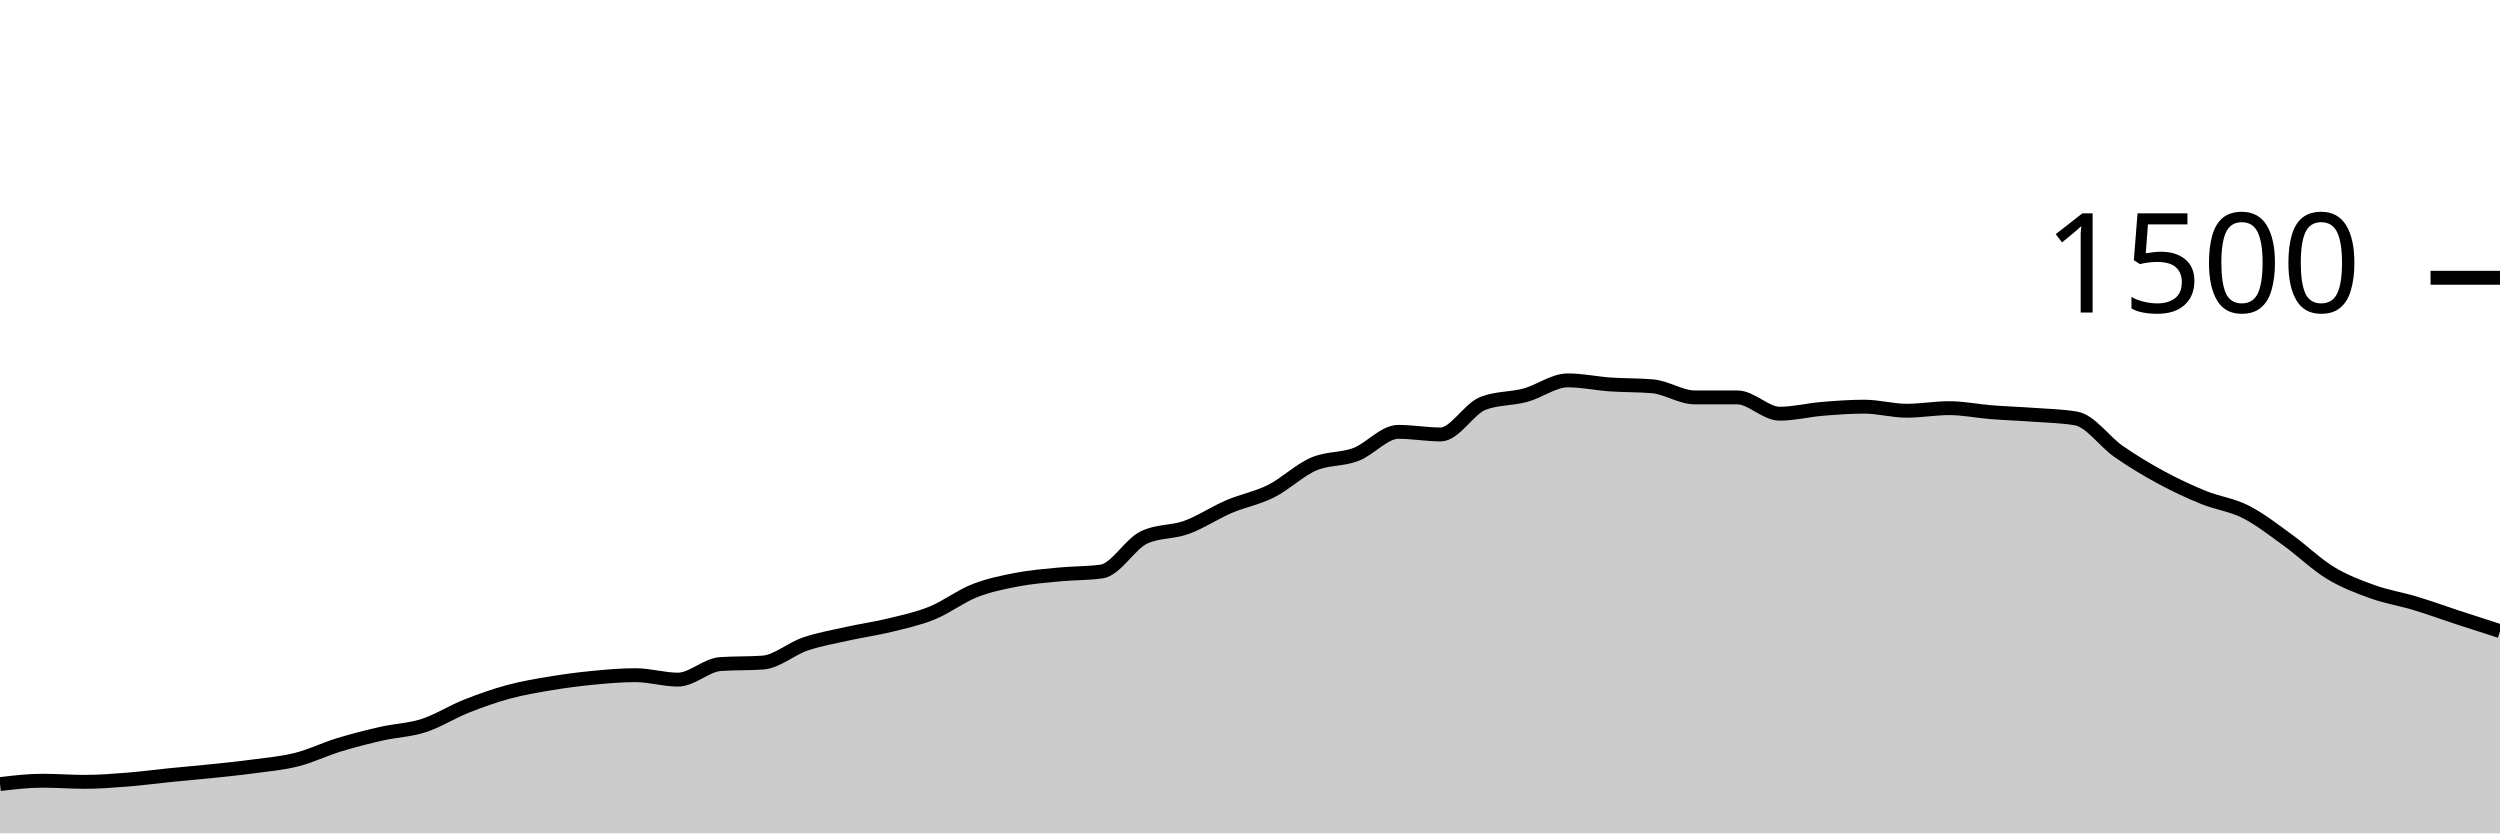
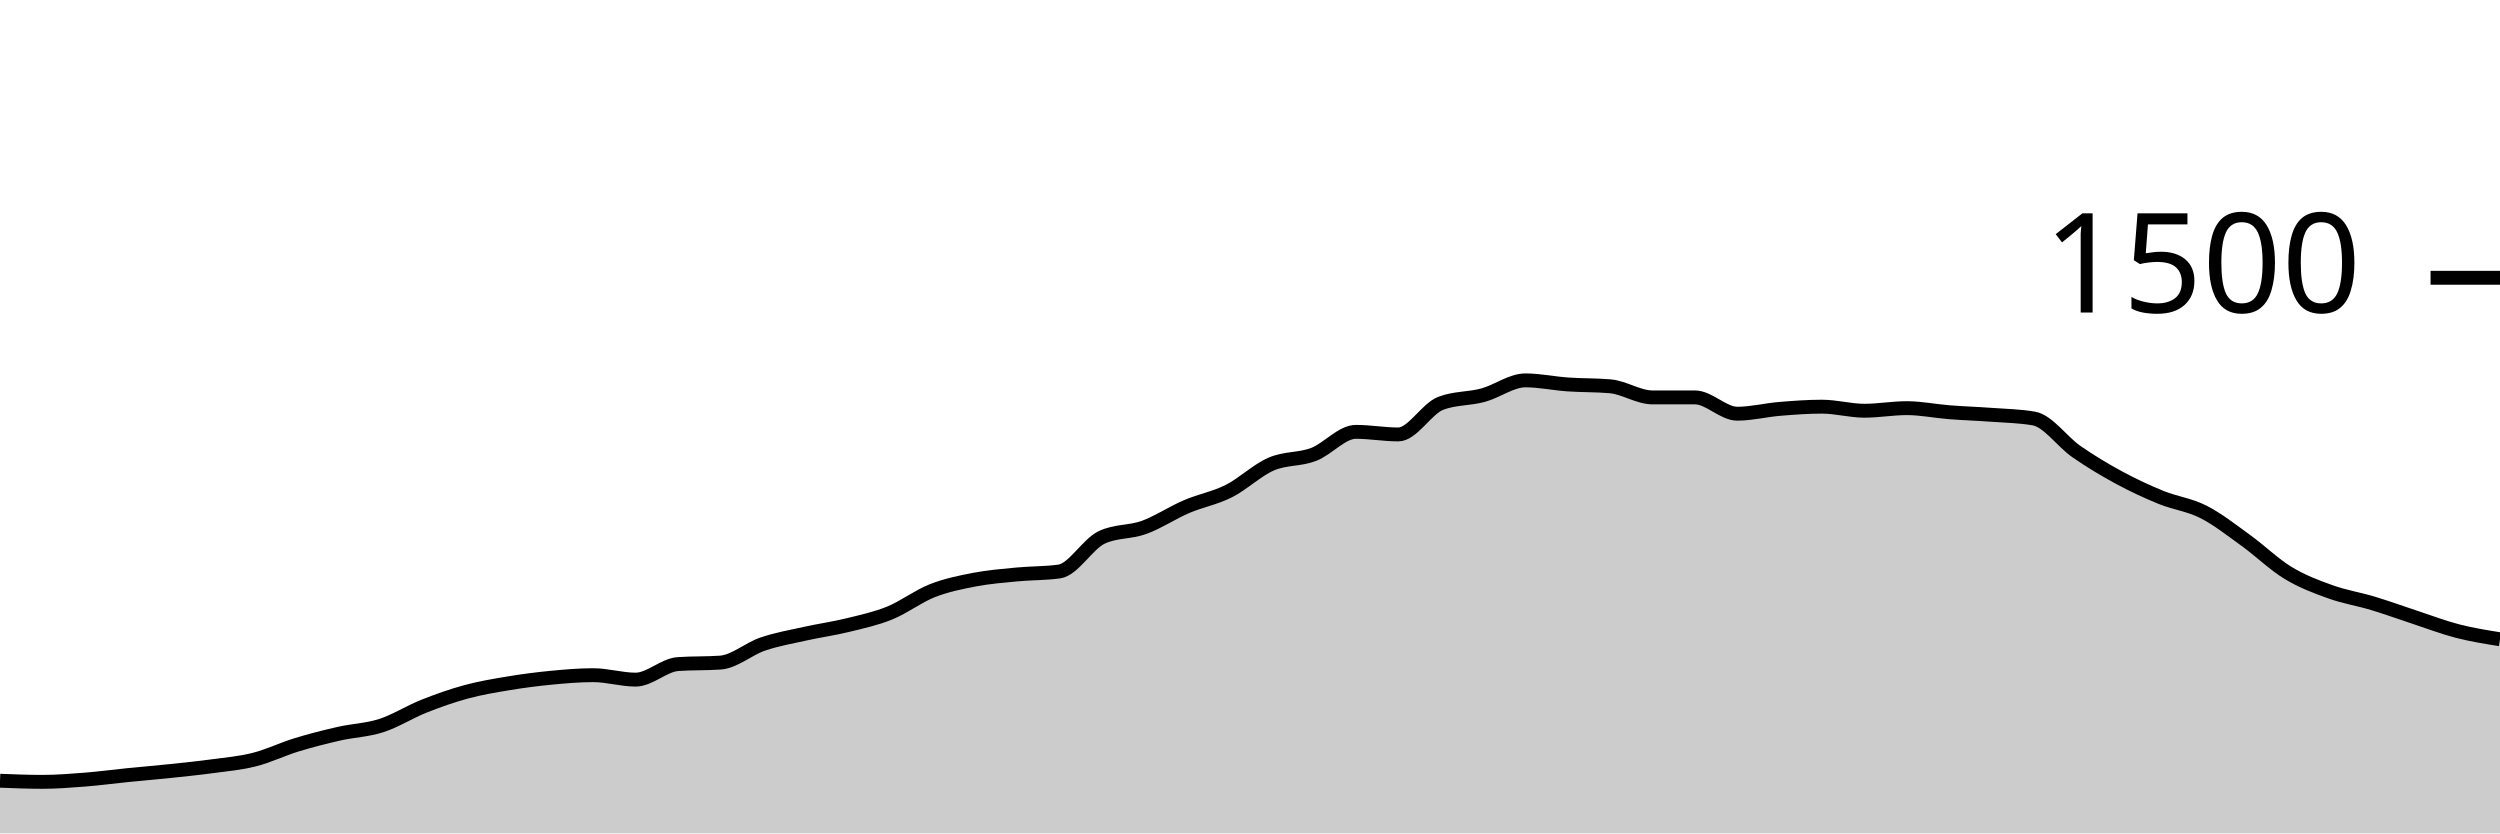
<svg xmlns="http://www.w3.org/2000/svg" viewBox="0 0 180 60">
  <g transform="translate(0,20)">
-     <path class="area" fill="rgba(0, 0, 0, 0.2)" d="M0,36.453C1.017,36.333,2.034,36.213,3.051,36.213C4.068,36.213,5.085,36.293,6.102,36.293C7.119,36.293,8.136,36.213,9.153,36.133C10.169,36.053,11.186,35.916,12.203,35.813C13.22,35.711,14.237,35.627,15.254,35.52C16.271,35.413,17.288,35.311,18.305,35.173C19.322,35.036,20.339,34.951,21.356,34.693C22.373,34.436,23.39,33.938,24.407,33.627C25.424,33.316,26.441,33.058,27.458,32.827C28.475,32.596,29.492,32.569,30.508,32.24C31.525,31.911,32.542,31.258,33.559,30.853C34.576,30.449,35.593,30.089,36.61,29.813C37.627,29.538,38.644,29.369,39.661,29.2C40.678,29.031,41.695,28.898,42.712,28.8C43.729,28.702,44.746,28.613,45.763,28.613C46.78,28.613,47.797,28.933,48.814,28.933C49.831,28.933,50.847,27.884,51.864,27.813C52.881,27.742,53.898,27.778,54.915,27.707C55.932,27.636,56.949,26.72,57.966,26.373C58.983,26.027,60,25.853,61.017,25.627C62.034,25.4,63.051,25.262,64.068,25.013C65.085,24.764,66.102,24.547,67.119,24.133C68.136,23.72,69.153,22.933,70.169,22.533C71.186,22.133,72.203,21.929,73.22,21.733C74.237,21.538,75.254,21.458,76.271,21.36C77.288,21.262,78.305,21.289,79.322,21.147C80.339,21.004,81.356,19.173,82.373,18.693C83.39,18.213,84.407,18.342,85.424,17.973C86.441,17.604,87.458,16.916,88.475,16.48C89.492,16.044,90.508,15.871,91.525,15.36C92.542,14.849,93.559,13.853,94.576,13.413C95.593,12.973,96.61,13.107,97.627,12.72C98.644,12.333,99.661,11.093,100.678,11.093C101.695,11.093,102.712,11.28,103.729,11.28C104.746,11.28,105.763,9.431,106.78,9.04C107.797,8.649,108.814,8.729,109.831,8.453C110.847,8.178,111.864,7.387,112.881,7.387C113.898,7.387,114.915,7.609,115.932,7.68C116.949,7.751,117.966,7.724,118.983,7.813C120,7.902,121.017,8.613,122.034,8.613C123.051,8.613,124.068,8.613,125.085,8.613C126.102,8.613,127.119,9.787,128.136,9.787C129.153,9.787,130.169,9.524,131.186,9.44C132.203,9.356,133.22,9.28,134.237,9.28C135.254,9.28,136.271,9.573,137.288,9.573C138.305,9.573,139.322,9.387,140.339,9.387C141.356,9.387,142.373,9.6,143.39,9.68C144.407,9.76,145.424,9.791,146.441,9.867C147.458,9.942,148.475,9.956,149.492,10.133C150.508,10.311,151.525,11.8,152.542,12.507C153.559,13.213,154.576,13.822,155.593,14.373C156.61,14.924,157.627,15.4,158.644,15.813C159.661,16.227,160.678,16.338,161.695,16.853C162.712,17.369,163.729,18.173,164.746,18.907C165.763,19.64,166.78,20.636,167.797,21.253C168.814,21.871,169.831,22.249,170.847,22.613C171.864,22.978,172.881,23.133,173.898,23.44C174.915,23.747,175.932,24.12,176.949,24.453C177.966,24.787,178.983,25.113,180,25.44L180,40C178.983,40,177.966,40,176.949,40C175.932,40,174.915,40,173.898,40C172.881,40,171.864,40,170.847,40C169.831,40,168.814,40,167.797,40C166.78,40,165.763,40,164.746,40C163.729,40,162.712,40,161.695,40C160.678,40,159.661,40,158.644,40C157.627,40,156.61,40,155.593,40C154.576,40,153.559,40,152.542,40C151.525,40,150.508,40,149.492,40C148.475,40,147.458,40,146.441,40C145.424,40,144.407,40,143.39,40C142.373,40,141.356,40,140.339,40C139.322,40,138.305,40,137.288,40C136.271,40,135.254,40,134.237,40C133.22,40,132.203,40,131.186,40C130.169,40,129.153,40,128.136,40C127.119,40,126.102,40,125.085,40C124.068,40,123.051,40,122.034,40C121.017,40,120,40,118.983,40C117.966,40,116.949,40,115.932,40C114.915,40,113.898,40,112.881,40C111.864,40,110.847,40,109.831,40C108.814,40,107.797,40,106.78,40C105.763,40,104.746,40,103.729,40C102.712,40,101.695,40,100.678,40C99.661,40,98.644,40,97.627,40C96.61,40,95.593,40,94.576,40C93.559,40,92.542,40,91.525,40C90.508,40,89.492,40,88.475,40C87.458,40,86.441,40,85.424,40C84.407,40,83.39,40,82.373,40C81.356,40,80.339,40,79.322,40C78.305,40,77.288,40,76.271,40C75.254,40,74.237,40,73.22,40C72.203,40,71.186,40,70.169,40C69.153,40,68.136,40,67.119,40C66.102,40,65.085,40,64.068,40C63.051,40,62.034,40,61.017,40C60,40,58.983,40,57.966,40C56.949,40,55.932,40,54.915,40C53.898,40,52.881,40,51.864,40C50.847,40,49.831,40,48.814,40C47.797,40,46.78,40,45.763,40C44.746,40,43.729,40,42.712,40C41.695,40,40.678,40,39.661,40C38.644,40,37.627,40,36.61,40C35.593,40,34.576,40,33.559,40C32.542,40,31.525,40,30.508,40C29.492,40,28.475,40,27.458,40C26.441,40,25.424,40,24.407,40C23.39,40,22.373,40,21.356,40C20.339,40,19.322,40,18.305,40C17.288,40,16.271,40,15.254,40C14.237,40,13.22,40,12.203,40C11.186,40,10.169,40,9.153,40C8.136,40,7.119,40,6.102,40C5.085,40,4.068,40,3.051,40C2.034,40,1.017,40,0,40Z" />
-     <path class="line" stroke="black" fill="none" d="M0,36.453C1.017,36.333,2.034,36.213,3.051,36.213C4.068,36.213,5.085,36.293,6.102,36.293C7.119,36.293,8.136,36.213,9.153,36.133C10.169,36.053,11.186,35.916,12.203,35.813C13.22,35.711,14.237,35.627,15.254,35.52C16.271,35.413,17.288,35.311,18.305,35.173C19.322,35.036,20.339,34.951,21.356,34.693C22.373,34.436,23.39,33.938,24.407,33.627C25.424,33.316,26.441,33.058,27.458,32.827C28.475,32.596,29.492,32.569,30.508,32.24C31.525,31.911,32.542,31.258,33.559,30.853C34.576,30.449,35.593,30.089,36.61,29.813C37.627,29.538,38.644,29.369,39.661,29.2C40.678,29.031,41.695,28.898,42.712,28.8C43.729,28.702,44.746,28.613,45.763,28.613C46.78,28.613,47.797,28.933,48.814,28.933C49.831,28.933,50.847,27.884,51.864,27.813C52.881,27.742,53.898,27.778,54.915,27.707C55.932,27.636,56.949,26.72,57.966,26.373C58.983,26.027,60,25.853,61.017,25.627C62.034,25.4,63.051,25.262,64.068,25.013C65.085,24.764,66.102,24.547,67.119,24.133C68.136,23.72,69.153,22.933,70.169,22.533C71.186,22.133,72.203,21.929,73.22,21.733C74.237,21.538,75.254,21.458,76.271,21.36C77.288,21.262,78.305,21.289,79.322,21.147C80.339,21.004,81.356,19.173,82.373,18.693C83.39,18.213,84.407,18.342,85.424,17.973C86.441,17.604,87.458,16.916,88.475,16.48C89.492,16.044,90.508,15.871,91.525,15.36C92.542,14.849,93.559,13.853,94.576,13.413C95.593,12.973,96.61,13.107,97.627,12.72C98.644,12.333,99.661,11.093,100.678,11.093C101.695,11.093,102.712,11.28,103.729,11.28C104.746,11.28,105.763,9.431,106.78,9.04C107.797,8.649,108.814,8.729,109.831,8.453C110.847,8.178,111.864,7.387,112.881,7.387C113.898,7.387,114.915,7.609,115.932,7.68C116.949,7.751,117.966,7.724,118.983,7.813C120,7.902,121.017,8.613,122.034,8.613C123.051,8.613,124.068,8.613,125.085,8.613C126.102,8.613,127.119,9.787,128.136,9.787C129.153,9.787,130.169,9.524,131.186,9.44C132.203,9.356,133.22,9.28,134.237,9.28C135.254,9.28,136.271,9.573,137.288,9.573C138.305,9.573,139.322,9.387,140.339,9.387C141.356,9.387,142.373,9.6,143.39,9.68C144.407,9.76,145.424,9.791,146.441,9.867C147.458,9.942,148.475,9.956,149.492,10.133C150.508,10.311,151.525,11.8,152.542,12.507C153.559,13.213,154.576,13.822,155.593,14.373C156.61,14.924,157.627,15.4,158.644,15.813C159.661,16.227,160.678,16.338,161.695,16.853C162.712,17.369,163.729,18.173,164.746,18.907C165.763,19.64,166.78,20.636,167.797,21.253C168.814,21.871,169.831,22.249,170.847,22.613C171.864,22.978,172.881,23.133,173.898,23.44C174.915,23.747,175.932,24.12,176.949,24.453C177.966,24.787,178.983,25.113,180,25.44" />
+     <path class="area" fill="rgba(0, 0, 0, 0.2)" d="M0,36.213C1.017,36.253,2.034,36.293,3.051,36.293C4.068,36.293,5.085,36.213,6.102,36.133C7.119,36.053,8.136,35.916,9.153,35.813C10.169,35.711,11.186,35.627,12.203,35.52C13.22,35.413,14.237,35.311,15.254,35.173C16.271,35.036,17.288,34.951,18.305,34.693C19.322,34.436,20.339,33.938,21.356,33.627C22.373,33.316,23.39,33.058,24.407,32.827C25.424,32.596,26.441,32.569,27.458,32.24C28.475,31.911,29.492,31.258,30.508,30.853C31.525,30.449,32.542,30.089,33.559,29.813C34.576,29.538,35.593,29.369,36.61,29.2C37.627,29.031,38.644,28.898,39.661,28.8C40.678,28.702,41.695,28.613,42.712,28.613C43.729,28.613,44.746,28.933,45.763,28.933C46.78,28.933,47.797,27.884,48.814,27.813C49.831,27.742,50.847,27.778,51.864,27.707C52.881,27.636,53.898,26.72,54.915,26.373C55.932,26.027,56.949,25.853,57.966,25.627C58.983,25.4,60,25.262,61.017,25.013C62.034,24.764,63.051,24.547,64.068,24.133C65.085,23.72,66.102,22.933,67.119,22.533C68.136,22.133,69.153,21.929,70.169,21.733C71.186,21.538,72.203,21.458,73.22,21.36C74.237,21.262,75.254,21.289,76.271,21.147C77.288,21.004,78.305,19.173,79.322,18.693C80.339,18.213,81.356,18.342,82.373,17.973C83.39,17.604,84.407,16.916,85.424,16.48C86.441,16.044,87.458,15.871,88.475,15.36C89.492,14.849,90.508,13.853,91.525,13.413C92.542,12.973,93.559,13.107,94.576,12.72C95.593,12.333,96.61,11.093,97.627,11.093C98.644,11.093,99.661,11.28,100.678,11.28C101.695,11.28,102.712,9.431,103.729,9.04C104.746,8.649,105.763,8.729,106.78,8.453C107.797,8.178,108.814,7.387,109.831,7.387C110.847,7.387,111.864,7.609,112.881,7.68C113.898,7.751,114.915,7.724,115.932,7.813C116.949,7.902,117.966,8.613,118.983,8.613C120,8.613,121.017,8.613,122.034,8.613C123.051,8.613,124.068,9.787,125.085,9.787C126.102,9.787,127.119,9.524,128.136,9.44C129.153,9.356,130.169,9.28,131.186,9.28C132.203,9.28,133.22,9.573,134.237,9.573C135.254,9.573,136.271,9.387,137.288,9.387C138.305,9.387,139.322,9.6,140.339,9.68C141.356,9.76,142.373,9.791,143.39,9.867C144.407,9.942,145.424,9.956,146.441,10.133C147.458,10.311,148.475,11.8,149.492,12.507C150.508,13.213,151.525,13.822,152.542,14.373C153.559,14.924,154.576,15.4,155.593,15.813C156.61,16.227,157.627,16.338,158.644,16.853C159.661,17.369,160.678,18.173,161.695,18.907C162.712,19.64,163.729,20.636,164.746,21.253C165.763,21.871,166.78,22.249,167.797,22.613C168.814,22.978,169.831,23.133,170.847,23.44C171.864,23.747,172.881,24.12,173.898,24.453C174.915,24.787,175.932,25.178,176.949,25.44C177.966,25.702,178.983,25.864,180,26.027L180,40C178.983,40,177.966,40,176.949,40C175.932,40,174.915,40,173.898,40C172.881,40,171.864,40,170.847,40C169.831,40,168.814,40,167.797,40C166.78,40,165.763,40,164.746,40C163.729,40,162.712,40,161.695,40C160.678,40,159.661,40,158.644,40C157.627,40,156.61,40,155.593,40C154.576,40,153.559,40,152.542,40C151.525,40,150.508,40,149.492,40C148.475,40,147.458,40,146.441,40C145.424,40,144.407,40,143.39,40C142.373,40,141.356,40,140.339,40C139.322,40,138.305,40,137.288,40C136.271,40,135.254,40,134.237,40C133.22,40,132.203,40,131.186,40C130.169,40,129.153,40,128.136,40C127.119,40,126.102,40,125.085,40C124.068,40,123.051,40,122.034,40C121.017,40,120,40,118.983,40C117.966,40,116.949,40,115.932,40C114.915,40,113.898,40,112.881,40C111.864,40,110.847,40,109.831,40C108.814,40,107.797,40,106.78,40C105.763,40,104.746,40,103.729,40C102.712,40,101.695,40,100.678,40C99.661,40,98.644,40,97.627,40C96.61,40,95.593,40,94.576,40C93.559,40,92.542,40,91.525,40C90.508,40,89.492,40,88.475,40C87.458,40,86.441,40,85.424,40C84.407,40,83.39,40,82.373,40C81.356,40,80.339,40,79.322,40C78.305,40,77.288,40,76.271,40C75.254,40,74.237,40,73.22,40C72.203,40,71.186,40,70.169,40C69.153,40,68.136,40,67.119,40C66.102,40,65.085,40,64.068,40C63.051,40,62.034,40,61.017,40C60,40,58.983,40,57.966,40C56.949,40,55.932,40,54.915,40C53.898,40,52.881,40,51.864,40C50.847,40,49.831,40,48.814,40C47.797,40,46.78,40,45.763,40C44.746,40,43.729,40,42.712,40C41.695,40,40.678,40,39.661,40C38.644,40,37.627,40,36.61,40C35.593,40,34.576,40,33.559,40C32.542,40,31.525,40,30.508,40C29.492,40,28.475,40,27.458,40C26.441,40,25.424,40,24.407,40C23.39,40,22.373,40,21.356,40C20.339,40,19.322,40,18.305,40C17.288,40,16.271,40,15.254,40C14.237,40,13.22,40,12.203,40C11.186,40,10.169,40,9.153,40C8.136,40,7.119,40,6.102,40C5.085,40,4.068,40,3.051,40C2.034,40,1.017,40,0,40Z" />
+     <path class="line" stroke="black" fill="none" d="M0,36.213C1.017,36.253,2.034,36.293,3.051,36.293C4.068,36.293,5.085,36.213,6.102,36.133C7.119,36.053,8.136,35.916,9.153,35.813C10.169,35.711,11.186,35.627,12.203,35.52C13.22,35.413,14.237,35.311,15.254,35.173C16.271,35.036,17.288,34.951,18.305,34.693C19.322,34.436,20.339,33.938,21.356,33.627C22.373,33.316,23.39,33.058,24.407,32.827C25.424,32.596,26.441,32.569,27.458,32.24C28.475,31.911,29.492,31.258,30.508,30.853C31.525,30.449,32.542,30.089,33.559,29.813C34.576,29.538,35.593,29.369,36.61,29.2C37.627,29.031,38.644,28.898,39.661,28.8C40.678,28.702,41.695,28.613,42.712,28.613C43.729,28.613,44.746,28.933,45.763,28.933C46.78,28.933,47.797,27.884,48.814,27.813C49.831,27.742,50.847,27.778,51.864,27.707C52.881,27.636,53.898,26.72,54.915,26.373C55.932,26.027,56.949,25.853,57.966,25.627C58.983,25.4,60,25.262,61.017,25.013C62.034,24.764,63.051,24.547,64.068,24.133C65.085,23.72,66.102,22.933,67.119,22.533C68.136,22.133,69.153,21.929,70.169,21.733C71.186,21.538,72.203,21.458,73.22,21.36C74.237,21.262,75.254,21.289,76.271,21.147C77.288,21.004,78.305,19.173,79.322,18.693C80.339,18.213,81.356,18.342,82.373,17.973C83.39,17.604,84.407,16.916,85.424,16.48C86.441,16.044,87.458,15.871,88.475,15.36C89.492,14.849,90.508,13.853,91.525,13.413C92.542,12.973,93.559,13.107,94.576,12.72C95.593,12.333,96.61,11.093,97.627,11.093C98.644,11.093,99.661,11.28,100.678,11.28C101.695,11.28,102.712,9.431,103.729,9.04C104.746,8.649,105.763,8.729,106.78,8.453C107.797,8.178,108.814,7.387,109.831,7.387C110.847,7.387,111.864,7.609,112.881,7.68C113.898,7.751,114.915,7.724,115.932,7.813C116.949,7.902,117.966,8.613,118.983,8.613C120,8.613,121.017,8.613,122.034,8.613C123.051,8.613,124.068,9.787,125.085,9.787C126.102,9.787,127.119,9.524,128.136,9.44C129.153,9.356,130.169,9.28,131.186,9.28C132.203,9.28,133.22,9.573,134.237,9.573C135.254,9.573,136.271,9.387,137.288,9.387C138.305,9.387,139.322,9.6,140.339,9.68C141.356,9.76,142.373,9.791,143.39,9.867C144.407,9.942,145.424,9.956,146.441,10.133C147.458,10.311,148.475,11.8,149.492,12.507C150.508,13.213,151.525,13.822,152.542,14.373C153.559,14.924,154.576,15.4,155.593,15.813C156.61,16.227,157.627,16.338,158.644,16.853C159.661,17.369,160.678,18.173,161.695,18.907C162.712,19.64,163.729,20.636,164.746,21.253C165.763,21.871,166.78,22.249,167.797,22.613C168.814,22.978,169.831,23.133,170.847,23.44C171.864,23.747,172.881,24.12,173.898,24.453C174.915,24.787,175.932,25.178,176.949,25.44C177.966,25.702,178.983,25.864,180,26.027" />
    <path class="axis-ceiling" stroke-width="1" stroke="black" fill="none" d="M175,0L180,0" />
    <text class="axis-ceiling-label" font-family="sans-serif" text-anchor="end" font-size="10px" x="170" y="2.5">1500</text>
  </g>
</svg>
